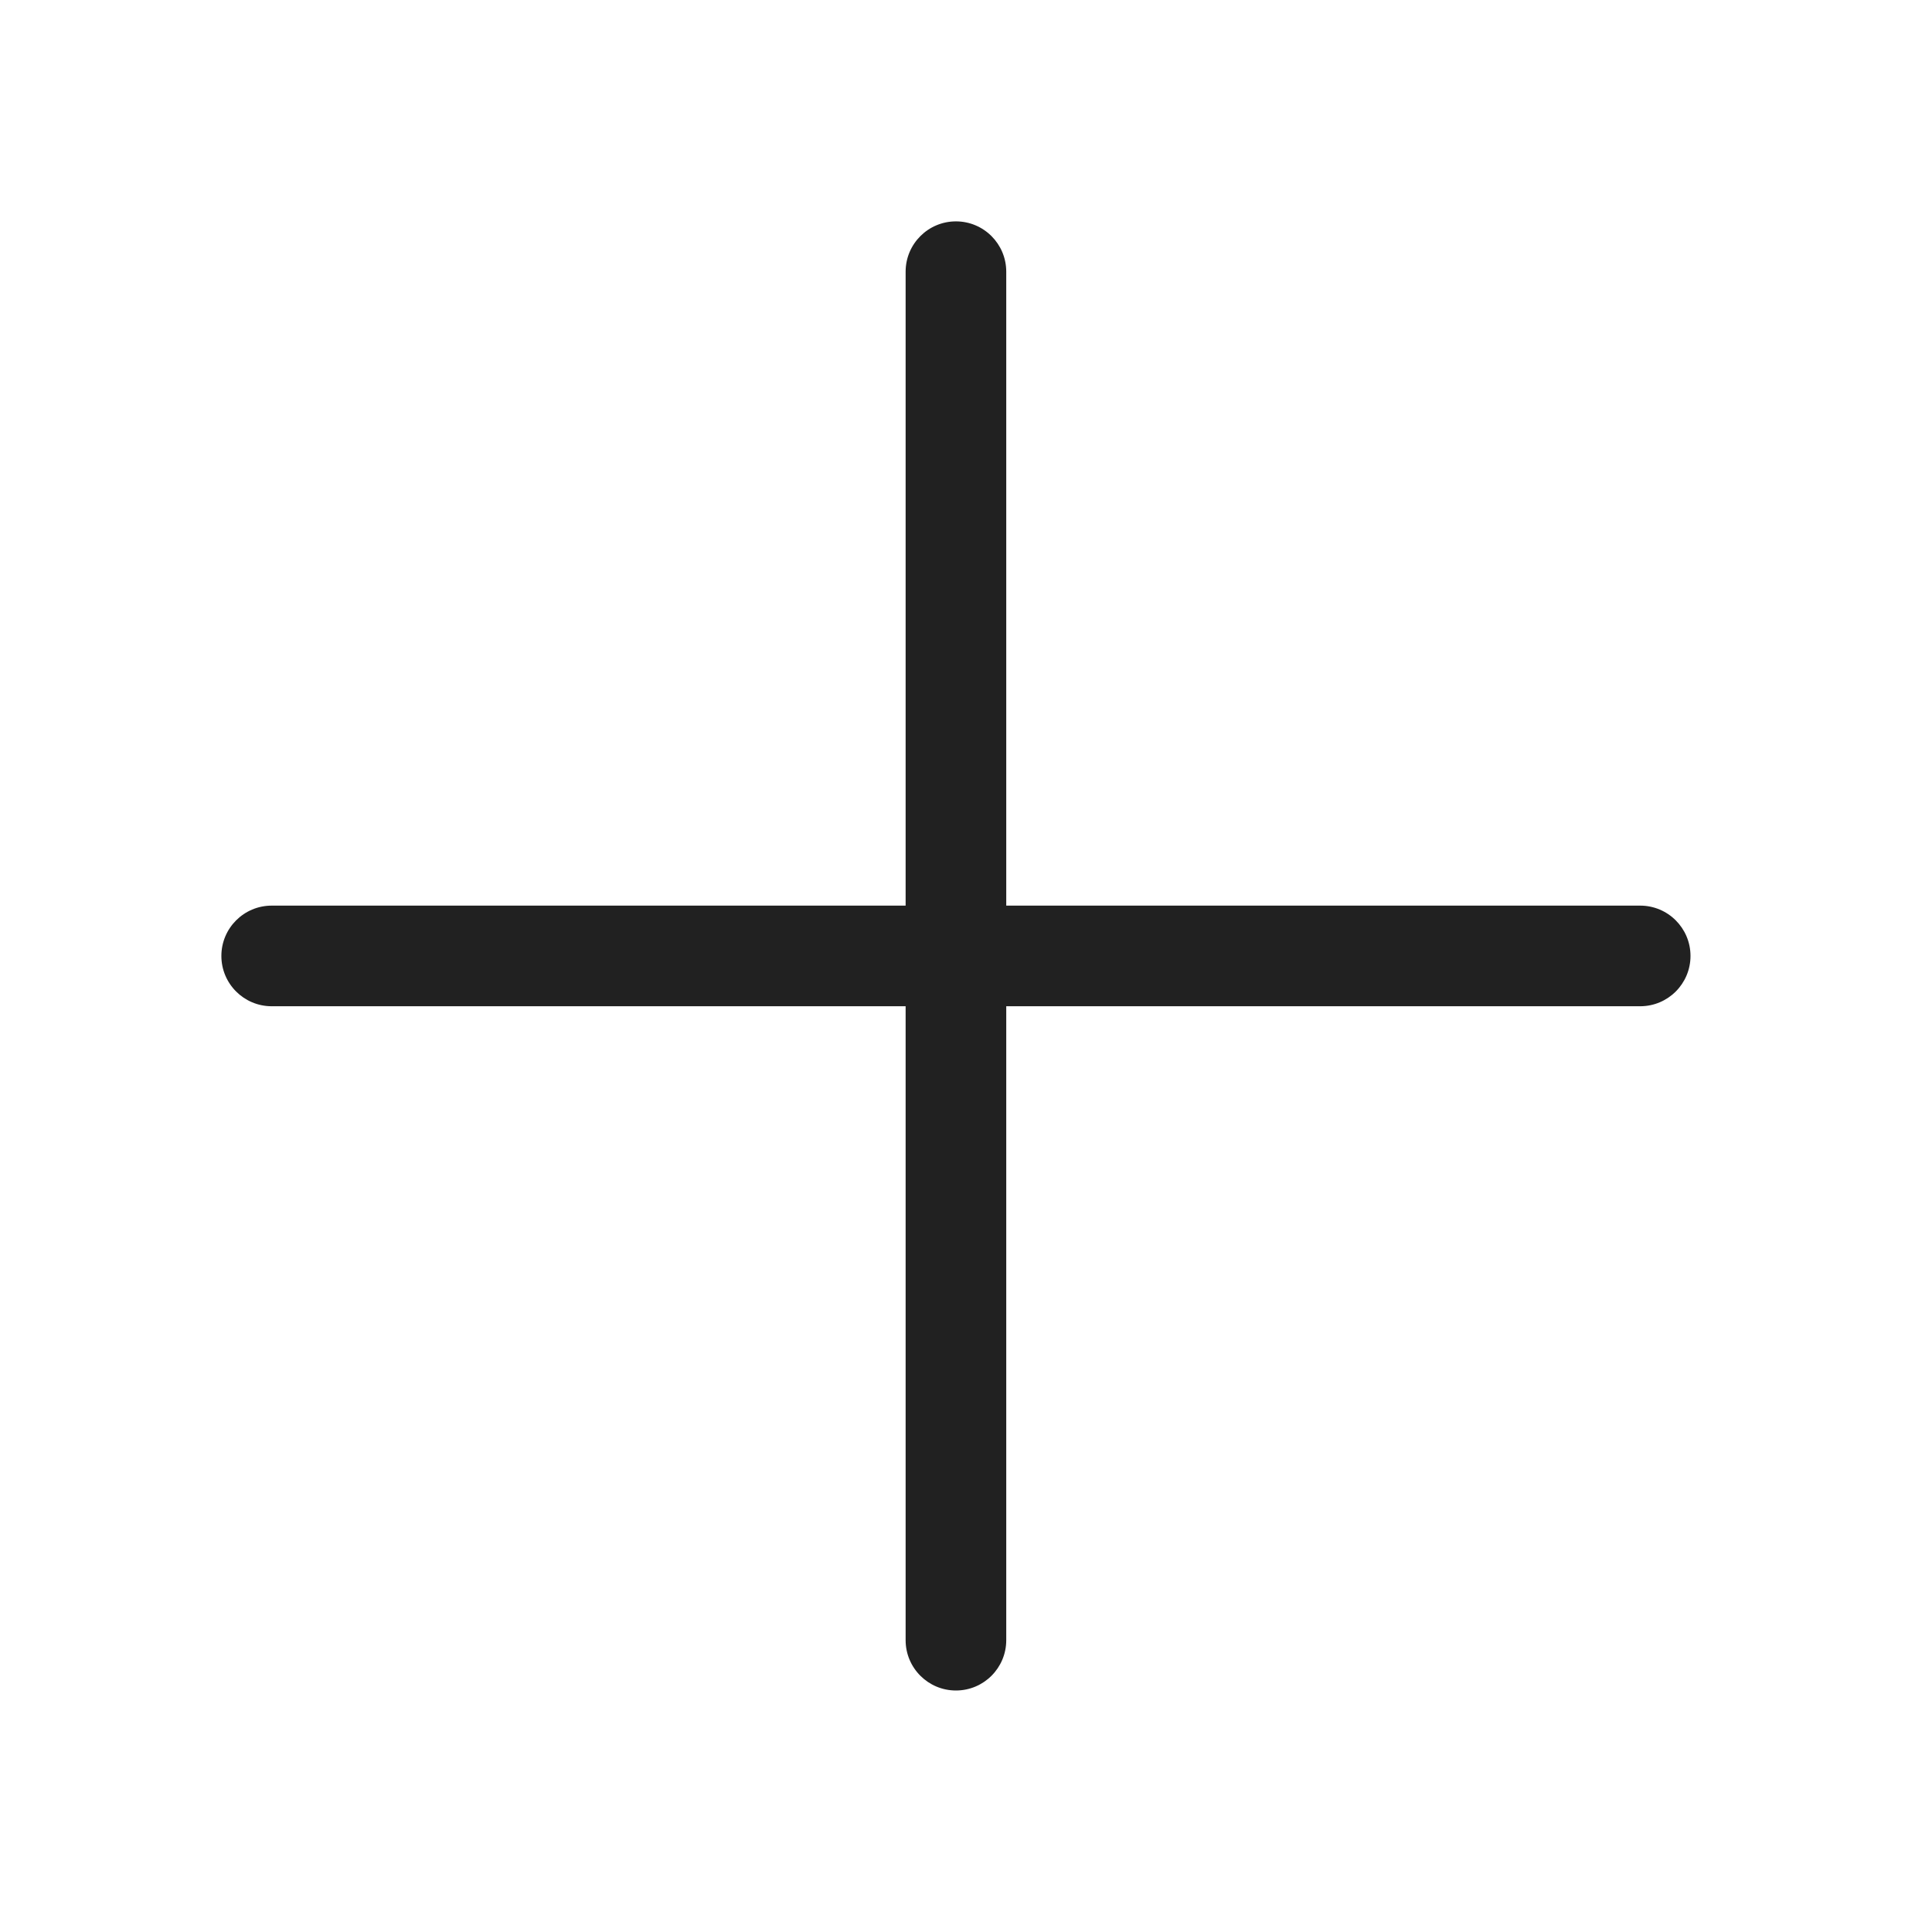
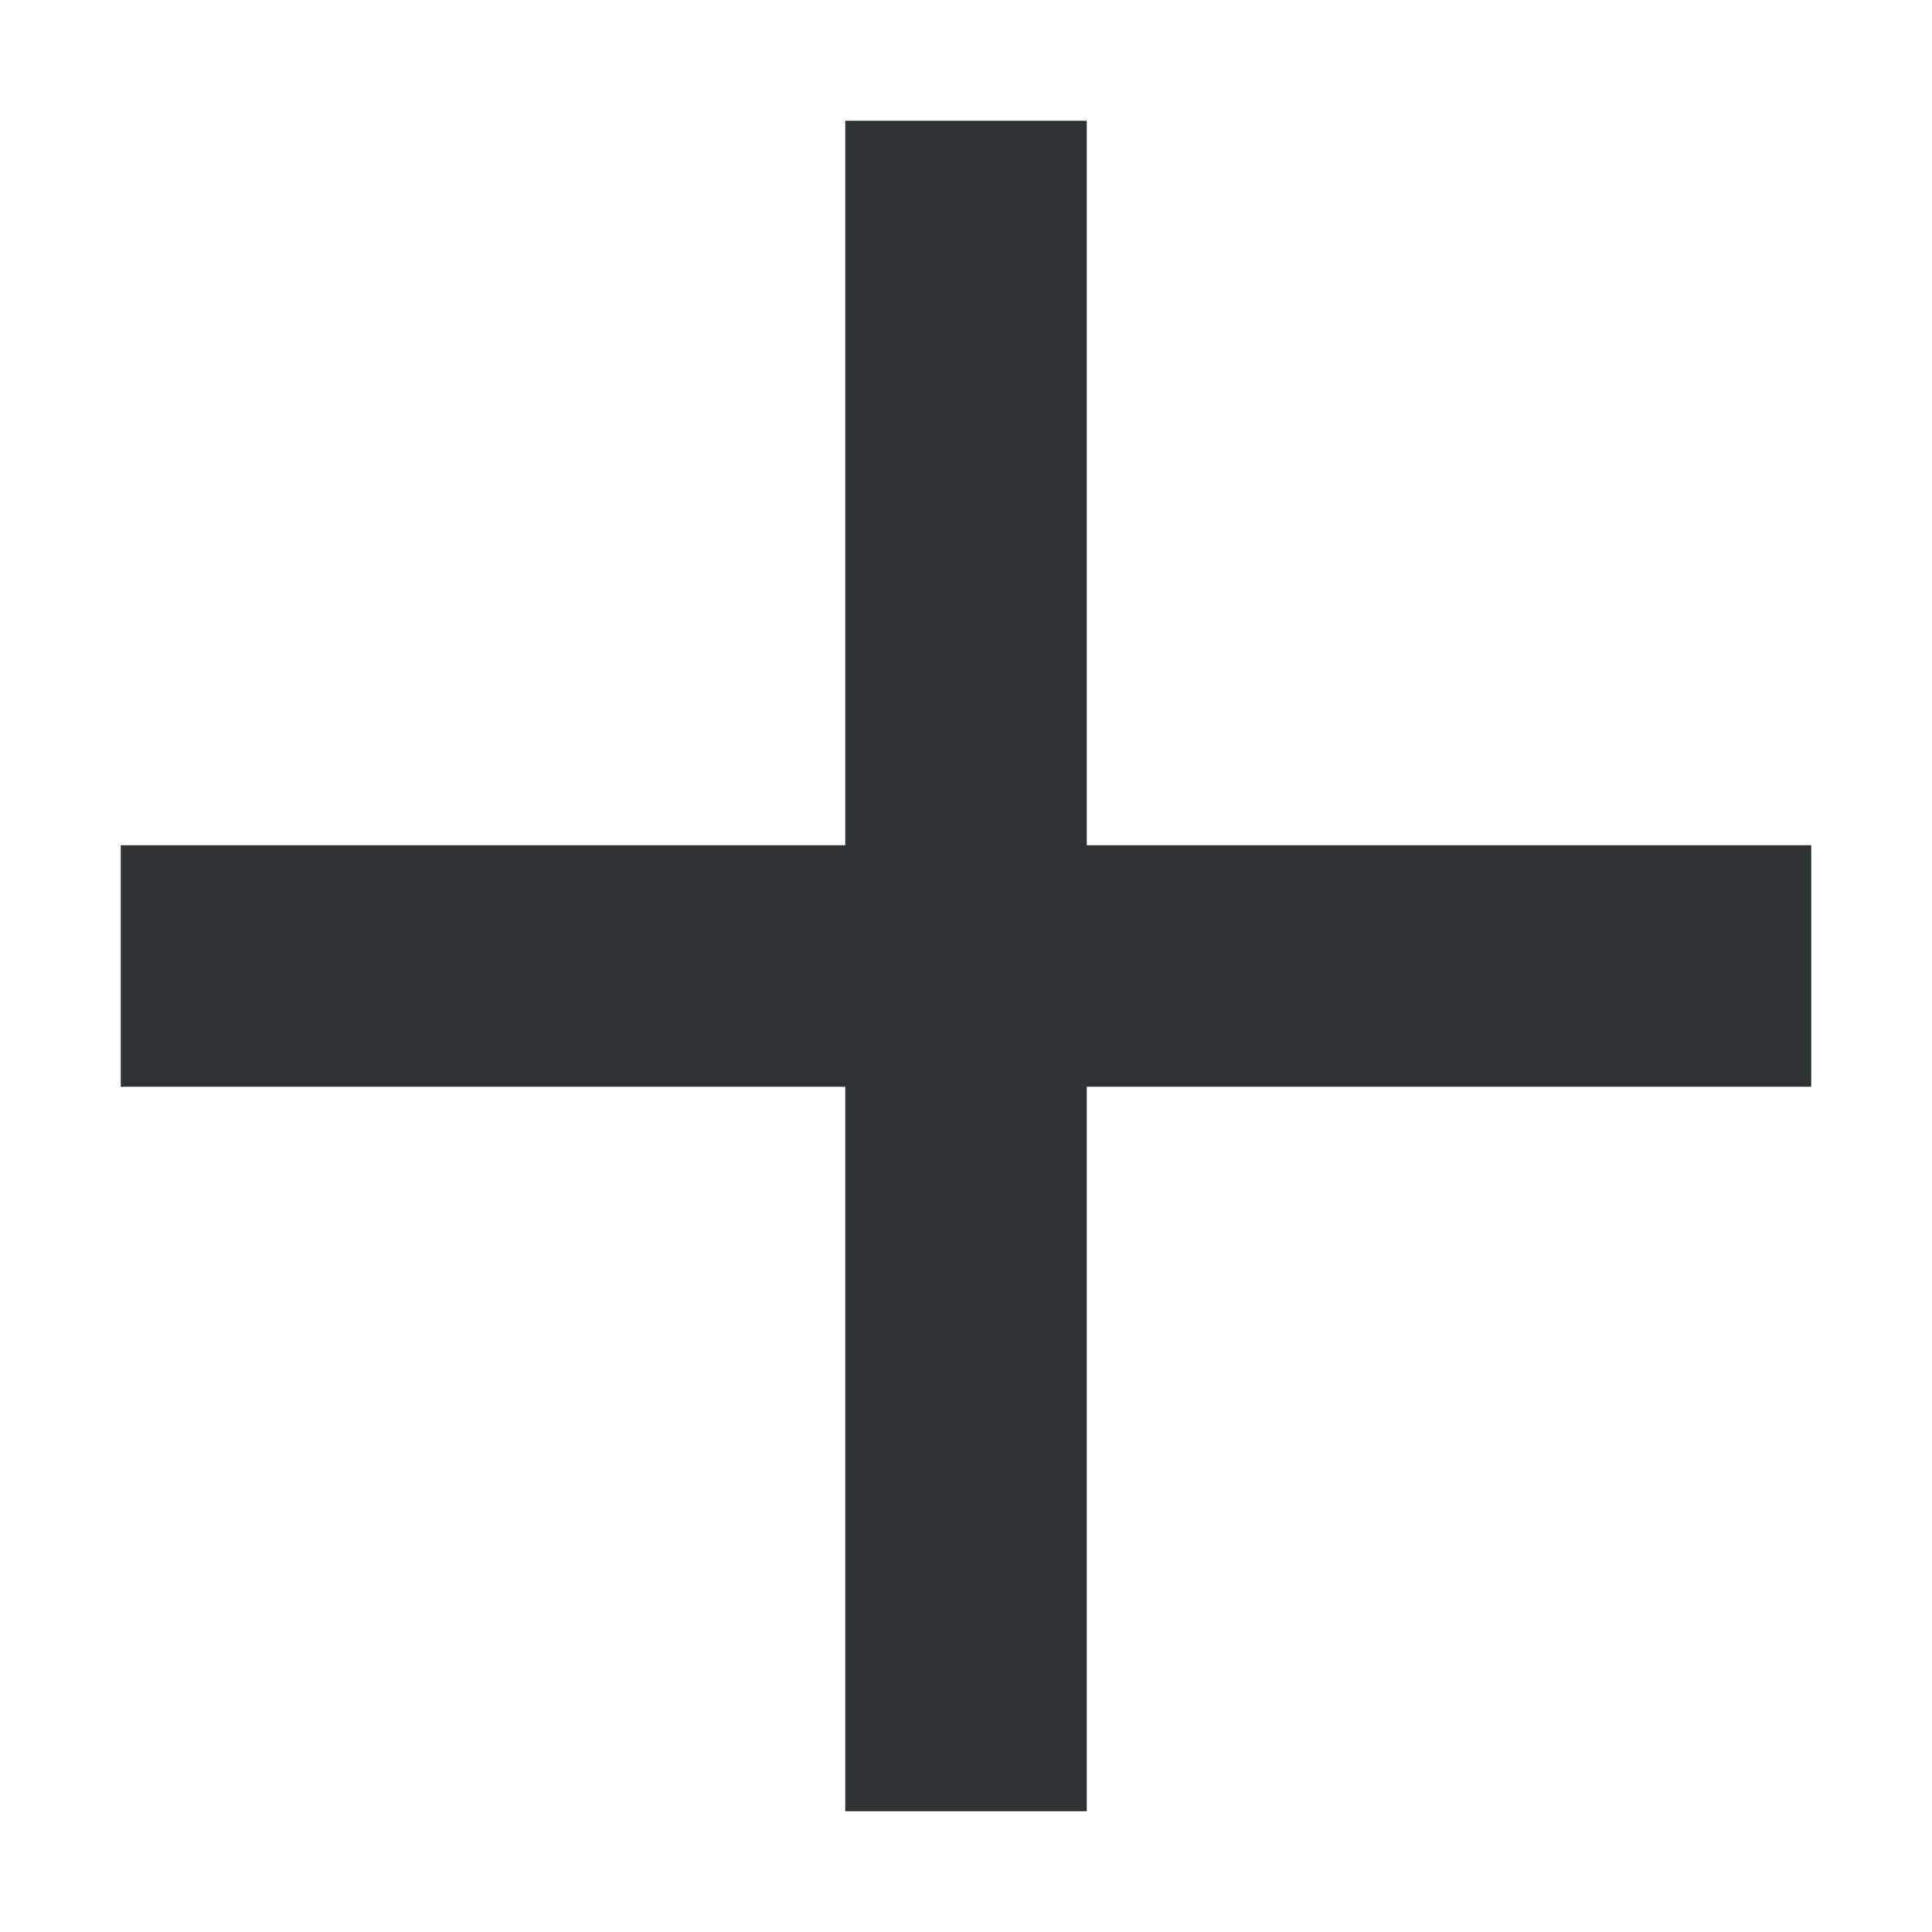
- <svg xmlns="http://www.w3.org/2000/svg" width="48" height="48" viewBox="0 0 48 48" fill="none">
-   <path d="M23.75 5.5C24.44 5.5 25 6.06 25 6.75V22.5H40.75C41.44 22.5 42 23.06 42 23.75C42 24.44 41.44 25 40.75 25H25V40.75C25 41.44 24.44 42 23.75 42C23.06 42 22.5 41.44 22.5 40.75V25H6.75C6.06 25 5.5 24.44 5.5 23.75C5.5 23.06 6.06 22.5 6.75 22.5H22.5V6.75C22.5 6.06 23.06 5.5 23.75 5.5Z" fill="#212121" />
+ <svg xmlns="http://www.w3.org/2000/svg" height="16px" viewBox="0 0 16 16" width="16px">
+   <path d="m 7 1 v 6 h -6 v 2 h 6 v 6 h 2 v -6 h 6 v -2 h -6 v -6 z m 0 0" fill="#2e3436" />
</svg>
